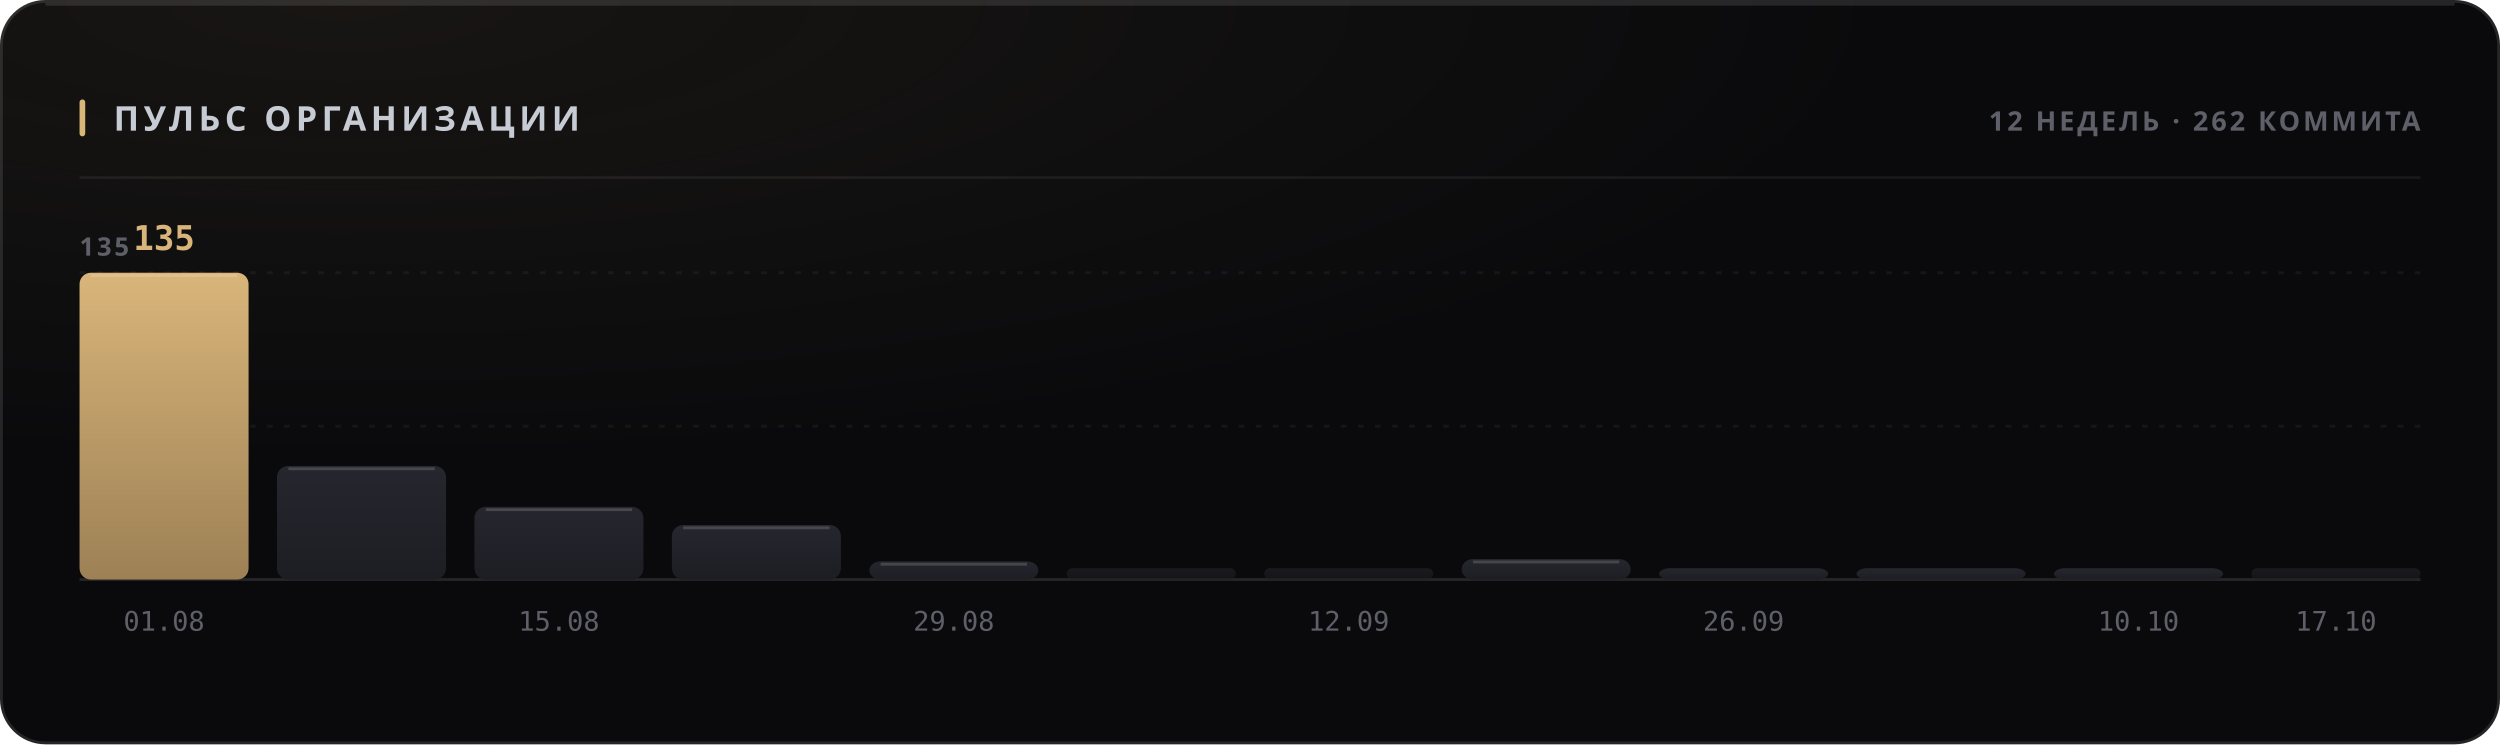
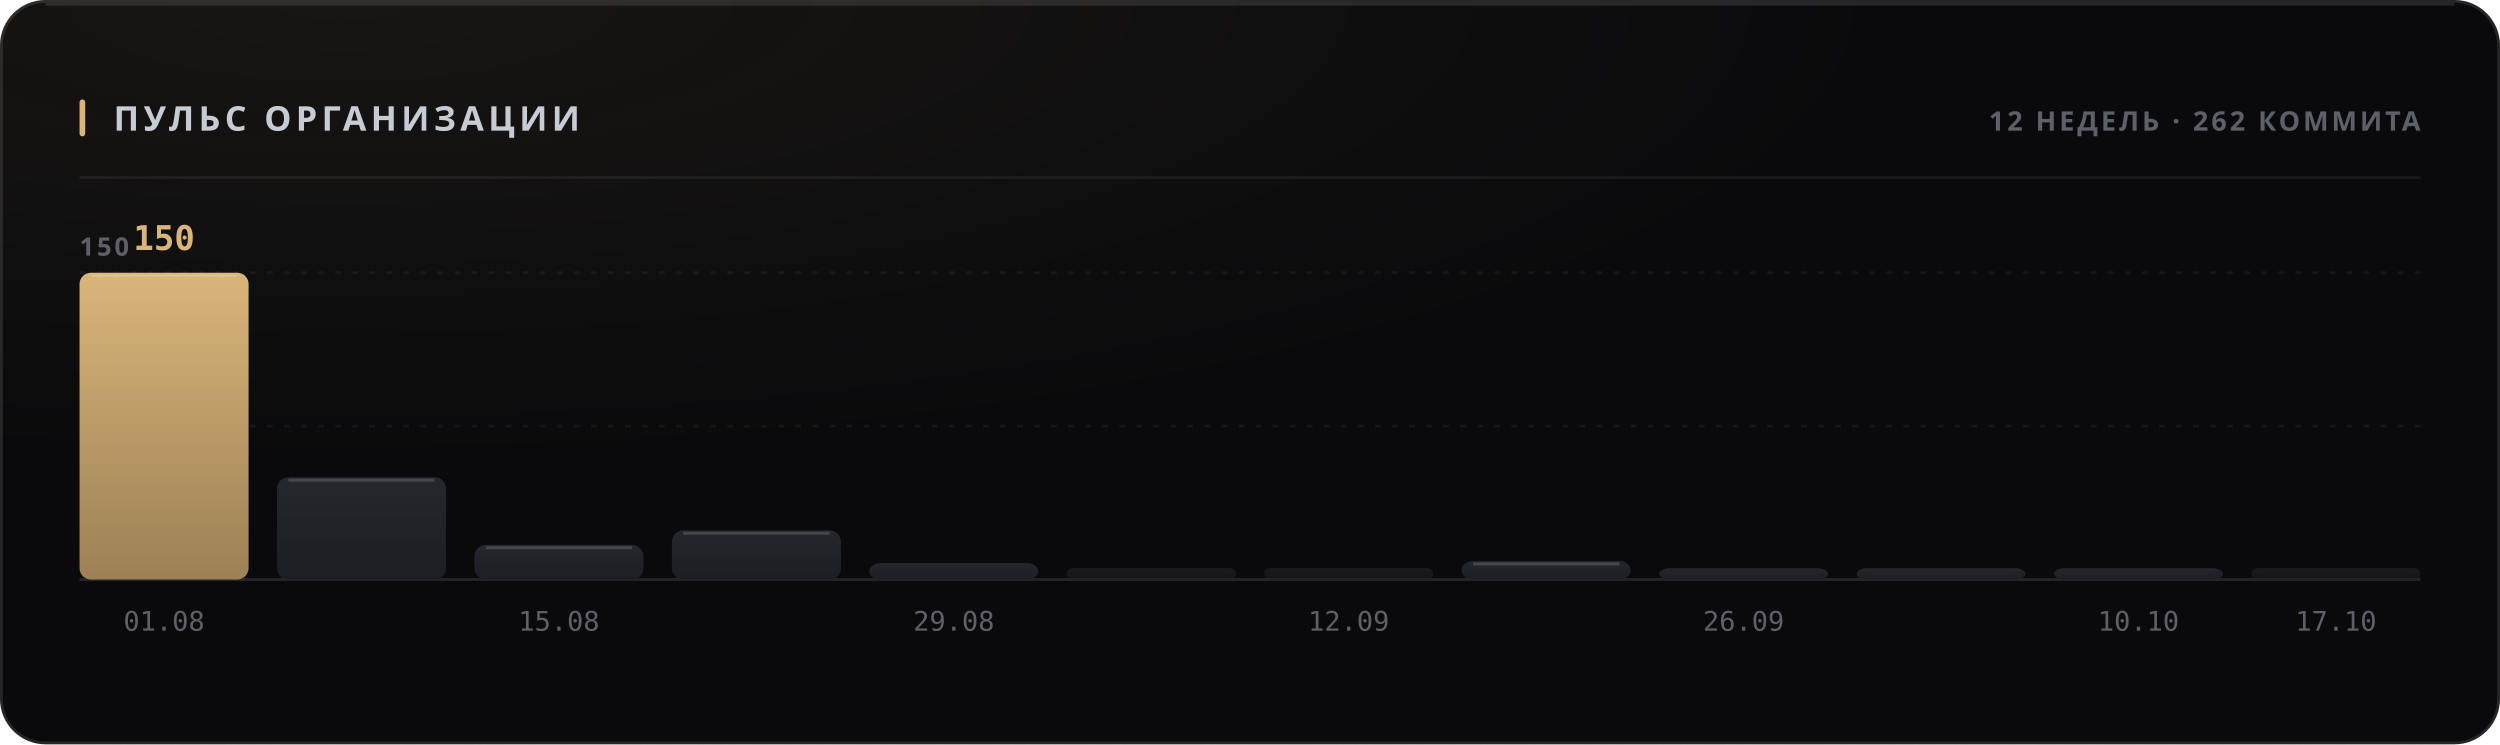
<svg xmlns="http://www.w3.org/2000/svg" width="880" height="262" viewBox="0 0 880 262" role="img">
  <style>
  text { font-family: -apple-system, BlinkMacSystemFont, 'Segoe UI', 'Noto Sans', Helvetica, Arial, sans-serif; }
  .mono { font-family: ui-monospace, 'SF Mono', 'Cascadia Mono', 'DejaVu Sans Mono', Menlo, Consolas, monospace; font-variant-numeric: tabular-nums; }
  .caps { letter-spacing: .1em; text-transform: uppercase; }

  @keyframes sheen  { from { transform: translateX(-120%); } to { transform: translateX(260%); } }
  @keyframes rise   { from { opacity: 0; transform: translateY(6px); } to { opacity: 1; transform: none; } }
  @keyframes slide  { from { opacity: 0; transform: translateX(-8px); } to { opacity: 1; transform: none; } }
  @keyframes grow   { from { transform: scaleY(0); } to { transform: scaleY(1); } }
  @keyframes widen  { from { transform: scaleX(0); } to { transform: scaleX(1); } }
  @keyframes draw   { from { stroke-dashoffset: 200; } to { stroke-dashoffset: 0; } }

  .sheen { animation: sheen 5.5s cubic-bezier(.45,0,.2,1) infinite; }
  .rise  { animation: rise .5s cubic-bezier(.16,1,.3,1) both; }
  .slide { animation: slide .42s cubic-bezier(.16,1,.3,1) both; }
  .bar   { transform-box: fill-box; transform-origin: 50% 100%;
           animation: grow .62s cubic-bezier(.16,1,.3,1) both; }
  .fill  { transform-box: fill-box; transform-origin: 0% 50%;
           animation: widen .8s cubic-bezier(.16,1,.3,1) both; }
  /* The hidden start state lives in the keyframes, never in the static rule.
     A renderer that ignores CSS animations then falls back to the FINISHED
     state — a drawn line, visible text — instead of an empty panel. */
  .spark { stroke-dasharray: 200;
           animation: draw 1.1s cubic-bezier(.16,1,.3,1) both; }

  @media (prefers-reduced-motion: reduce) {
    .sheen { animation: none; opacity: 0; }
    .rise, .slide, .bar, .fill, .spark { animation: none; opacity: 1; transform: none;
                                         stroke-dashoffset: 0; }
  }</style>
  <defs>
    <filter id="grain1" x="0" y="0" width="100%" height="100%">
      <feTurbulence type="fractalNoise" baseFrequency="0.82" numOctaves="3" stitchTiles="stitch" />
      <feColorMatrix type="saturate" values="0" />
    </filter>
    <radialGradient id="wash2" cx="14%" cy="0%" r="62%">
      <stop offset="0%" stop-color="#d9b57a" stop-opacity="0.07" />
      <stop offset="100%" stop-color="#d9b57a" stop-opacity="0" />
    </radialGradient>
    <linearGradient id="barfill3" x1="0" y1="0" x2="0" y2="1">
      <stop offset="0%" stop-color="#d9b57a" />
      <stop offset="100%" stop-color="#9d8155" />
    </linearGradient>
    <linearGradient id="barfill4" x1="0" y1="0" x2="0" y2="1">
      <stop offset="0%" stop-color="#26262e" />
      <stop offset="100%" stop-color="#1d1d24" />
    </linearGradient>
    <linearGradient id="barfill5" x1="0" y1="0" x2="0" y2="1">
      <stop offset="0%" stop-color="#26262e" />
      <stop offset="100%" stop-color="#1d1d24" />
    </linearGradient>
    <linearGradient id="barfill6" x1="0" y1="0" x2="0" y2="1">
      <stop offset="0%" stop-color="#26262e" />
      <stop offset="100%" stop-color="#1d1d24" />
    </linearGradient>
    <linearGradient id="barfill7" x1="0" y1="0" x2="0" y2="1">
      <stop offset="0%" stop-color="#26262e" />
      <stop offset="100%" stop-color="#1d1d24" />
    </linearGradient>
    <linearGradient id="barfill8" x1="0" y1="0" x2="0" y2="1">
      <stop offset="0%" stop-color="#26262e" />
      <stop offset="100%" stop-color="#1d1d24" />
    </linearGradient>
    <linearGradient id="barfill9" x1="0" y1="0" x2="0" y2="1">
      <stop offset="0%" stop-color="#26262e" />
      <stop offset="100%" stop-color="#1d1d24" />
    </linearGradient>
    <linearGradient id="barfill10" x1="0" y1="0" x2="0" y2="1">
      <stop offset="0%" stop-color="#26262e" />
      <stop offset="100%" stop-color="#1d1d24" />
    </linearGradient>
    <linearGradient id="barfill11" x1="0" y1="0" x2="0" y2="1">
      <stop offset="0%" stop-color="#26262e" />
      <stop offset="100%" stop-color="#1d1d24" />
    </linearGradient>
    <linearGradient id="barfill12" x1="0" y1="0" x2="0" y2="1">
      <stop offset="0%" stop-color="#26262e" />
      <stop offset="100%" stop-color="#1d1d24" />
    </linearGradient>
    <linearGradient id="barfill13" x1="0" y1="0" x2="0" y2="1">
      <stop offset="0%" stop-color="#26262e" />
      <stop offset="100%" stop-color="#1d1d24" />
    </linearGradient>
    <linearGradient id="barfill14" x1="0" y1="0" x2="0" y2="1">
      <stop offset="0%" stop-color="#26262e" />
      <stop offset="100%" stop-color="#1d1d24" />
    </linearGradient>
  </defs>
  <rect width="880" height="262" rx="16" fill="#0a0a0c" />
  <rect width="880" height="262" rx="16" fill="url(#wash2)" />
  <rect width="880" height="262" rx="16" filter="url(#grain1)" opacity="0.05" style="mix-blend-mode:overlay" />
  <rect x=".5" y=".5" width="879" height="261" rx="15.5" fill="none" stroke="rgba(255,255,255,0.11)" />
  <path d="M16 1.5 H864" stroke="rgba(255,255,255,0.112)" stroke-width="1" fill="none" />
  <rect x="28" y="35" width="2" height="13" rx="1" fill="#d9b57a" />
  <text x="40" y="46" font-size="12" font-weight="700" fill="#c7cbd4" letter-spacing="0.13em">ПУЛЬС ОРГАНИЗАЦИИ</text>
  <text x="852" y="46" font-size="9.5" font-weight="600" fill="#5e5f68" text-anchor="end" letter-spacing="0.11em">12 НЕДЕЛЬ · 262 КОММИТА</text>
  <path d="M28 62.5 H852" stroke="rgba(255,255,255,0.06)" stroke-width="1" />
  <path d="M28 150.0 H852" stroke="rgba(255,255,255,0.05)" stroke-width="1" stroke-dasharray="2 4" />
  <path d="M28 96.0 H852" stroke="rgba(255,255,255,0.05)" stroke-width="1" stroke-dasharray="2 4" />
  <path d="M28 204 H852" stroke="rgba(255,255,255,0.11)" stroke-width="1" />
-   <text x="28" y="90" font-size="9" font-weight="600" fill="#5e5f68" letter-spacing="0.11em">135</text>
+   <text x="28" y="90" font-size="9" font-weight="600" fill="#5e5f68" letter-spacing="0.11em">150</text>
  <rect class="bar" x="28.0" y="96.0" width="59.5" height="108.0" rx="4" fill="url(#barfill3)" opacity="1" style="animation-delay:0s" />
  <path d="M32.0 97.0 H83.5" stroke="rgba(255,255,255,0.154)" stroke-width="1" />
-   <text x="57.75" y="88" font-size="12" font-weight="700" fill="#d9b57a" text-anchor="middle" class="mono rise" opacity="1">135</text>
+   <text x="57.75" y="88" font-size="12" font-weight="700" fill="#d9b57a" text-anchor="middle" class="mono rise" opacity="1">150</text>
  <text x="57.75" y="222" font-size="9.5" font-weight="400" fill="#5e5f68" text-anchor="middle" class="mono">01.08</text>
-   <rect class="bar" x="97.5" y="164.0" width="59.5" height="40.0" rx="4" fill="url(#barfill4)" opacity="1" style="animation-delay:0.038s" />
-   <path d="M101.5 165.0 H153.0" stroke="rgba(255,255,255,0.154)" stroke-width="1" />
-   <rect class="bar" x="167.0" y="178.4" width="59.5" height="25.6" rx="4" fill="url(#barfill5)" opacity="1" style="animation-delay:0.076s" />
-   <path d="M171.0 179.4 H222.5" stroke="rgba(255,255,255,0.154)" stroke-width="1" />
+   <rect class="bar" x="97.5" y="168.0" width="59.5" height="36.0" rx="4" fill="url(#barfill4)" opacity="1" style="animation-delay:0.038s" />
+   <path d="M101.5 169.0 H153.0" stroke="rgba(255,255,255,0.154)" stroke-width="1" />
+   <rect class="bar" x="167.0" y="191.8" width="59.5" height="12.2" rx="4" fill="url(#barfill5)" opacity="1" style="animation-delay:0.076s" />
+   <path d="M171.0 192.8 H222.5" stroke="rgba(255,255,255,0.154)" stroke-width="1" />
  <text x="196.75" y="222" font-size="9.5" font-weight="400" fill="#5e5f68" text-anchor="middle" class="mono">15.08</text>
-   <rect class="bar" x="236.5" y="184.8" width="59.5" height="19.2" rx="4" fill="url(#barfill6)" opacity="1" style="animation-delay:0.114s" />
-   <path d="M240.5 185.8 H292.0" stroke="rgba(255,255,255,0.154)" stroke-width="1" />
-   <rect class="bar" x="306.0" y="197.6" width="59.5" height="6.4" rx="4" fill="url(#barfill7)" opacity="1" style="animation-delay:0.152s" />
-   <path d="M310.0 198.6 H361.5" stroke="rgba(255,255,255,0.154)" stroke-width="1" />
+   <rect class="bar" x="236.5" y="186.7" width="59.5" height="17.3" rx="4" fill="url(#barfill6)" opacity="1" style="animation-delay:0.114s" />
+   <path d="M240.5 187.7 H292.0" stroke="rgba(255,255,255,0.154)" stroke-width="1" />
+   <rect class="bar" x="306.0" y="198.2" width="59.5" height="5.8" rx="4" fill="url(#barfill7)" opacity="1" style="animation-delay:0.152s" />
  <text x="335.75" y="222" font-size="9.5" font-weight="400" fill="#5e5f68" text-anchor="middle" class="mono">29.08</text>
  <rect class="bar" x="375.5" y="200.0" width="59.5" height="4.0" rx="2" fill="url(#barfill8)" opacity="0.55" style="animation-delay:0.19s" />
  <rect class="bar" x="445.0" y="200.0" width="59.5" height="4.0" rx="2" fill="url(#barfill9)" opacity="0.55" style="animation-delay:0.228s" />
  <text x="474.75" y="222" font-size="9.5" font-weight="400" fill="#5e5f68" text-anchor="middle" class="mono">12.09</text>
-   <rect class="bar" x="514.5" y="196.8" width="59.5" height="7.2" rx="4" fill="url(#barfill10)" opacity="1" style="animation-delay:0.266s" />
-   <path d="M518.5 197.8 H570.0" stroke="rgba(255,255,255,0.154)" stroke-width="1" />
+   <rect class="bar" x="514.5" y="197.5" width="59.5" height="6.5" rx="4" fill="url(#barfill10)" opacity="1" style="animation-delay:0.266s" />
+   <path d="M518.5 198.5 H570.0" stroke="rgba(255,255,255,0.154)" stroke-width="1" />
  <rect class="bar" x="584.0" y="200.0" width="59.5" height="4.0" rx="4" fill="url(#barfill11)" opacity="1" style="animation-delay:0.304s" />
  <text x="613.75" y="222" font-size="9.5" font-weight="400" fill="#5e5f68" text-anchor="middle" class="mono">26.09</text>
  <rect class="bar" x="653.5" y="200.0" width="59.5" height="4.0" rx="4" fill="url(#barfill12)" opacity="1" style="animation-delay:0.342s" />
  <rect class="bar" x="723.0" y="200.0" width="59.5" height="4.0" rx="4" fill="url(#barfill13)" opacity="1" style="animation-delay:0.38s" />
  <text x="752.75" y="222" font-size="9.5" font-weight="400" fill="#5e5f68" text-anchor="middle" class="mono">10.10</text>
  <rect class="bar" x="792.5" y="200.0" width="59.5" height="4.0" rx="2" fill="url(#barfill14)" opacity="0.55" style="animation-delay:0.418s" />
  <text x="822.25" y="222" font-size="9.5" font-weight="400" fill="#5e5f68" text-anchor="middle" class="mono">17.10</text>
</svg>
